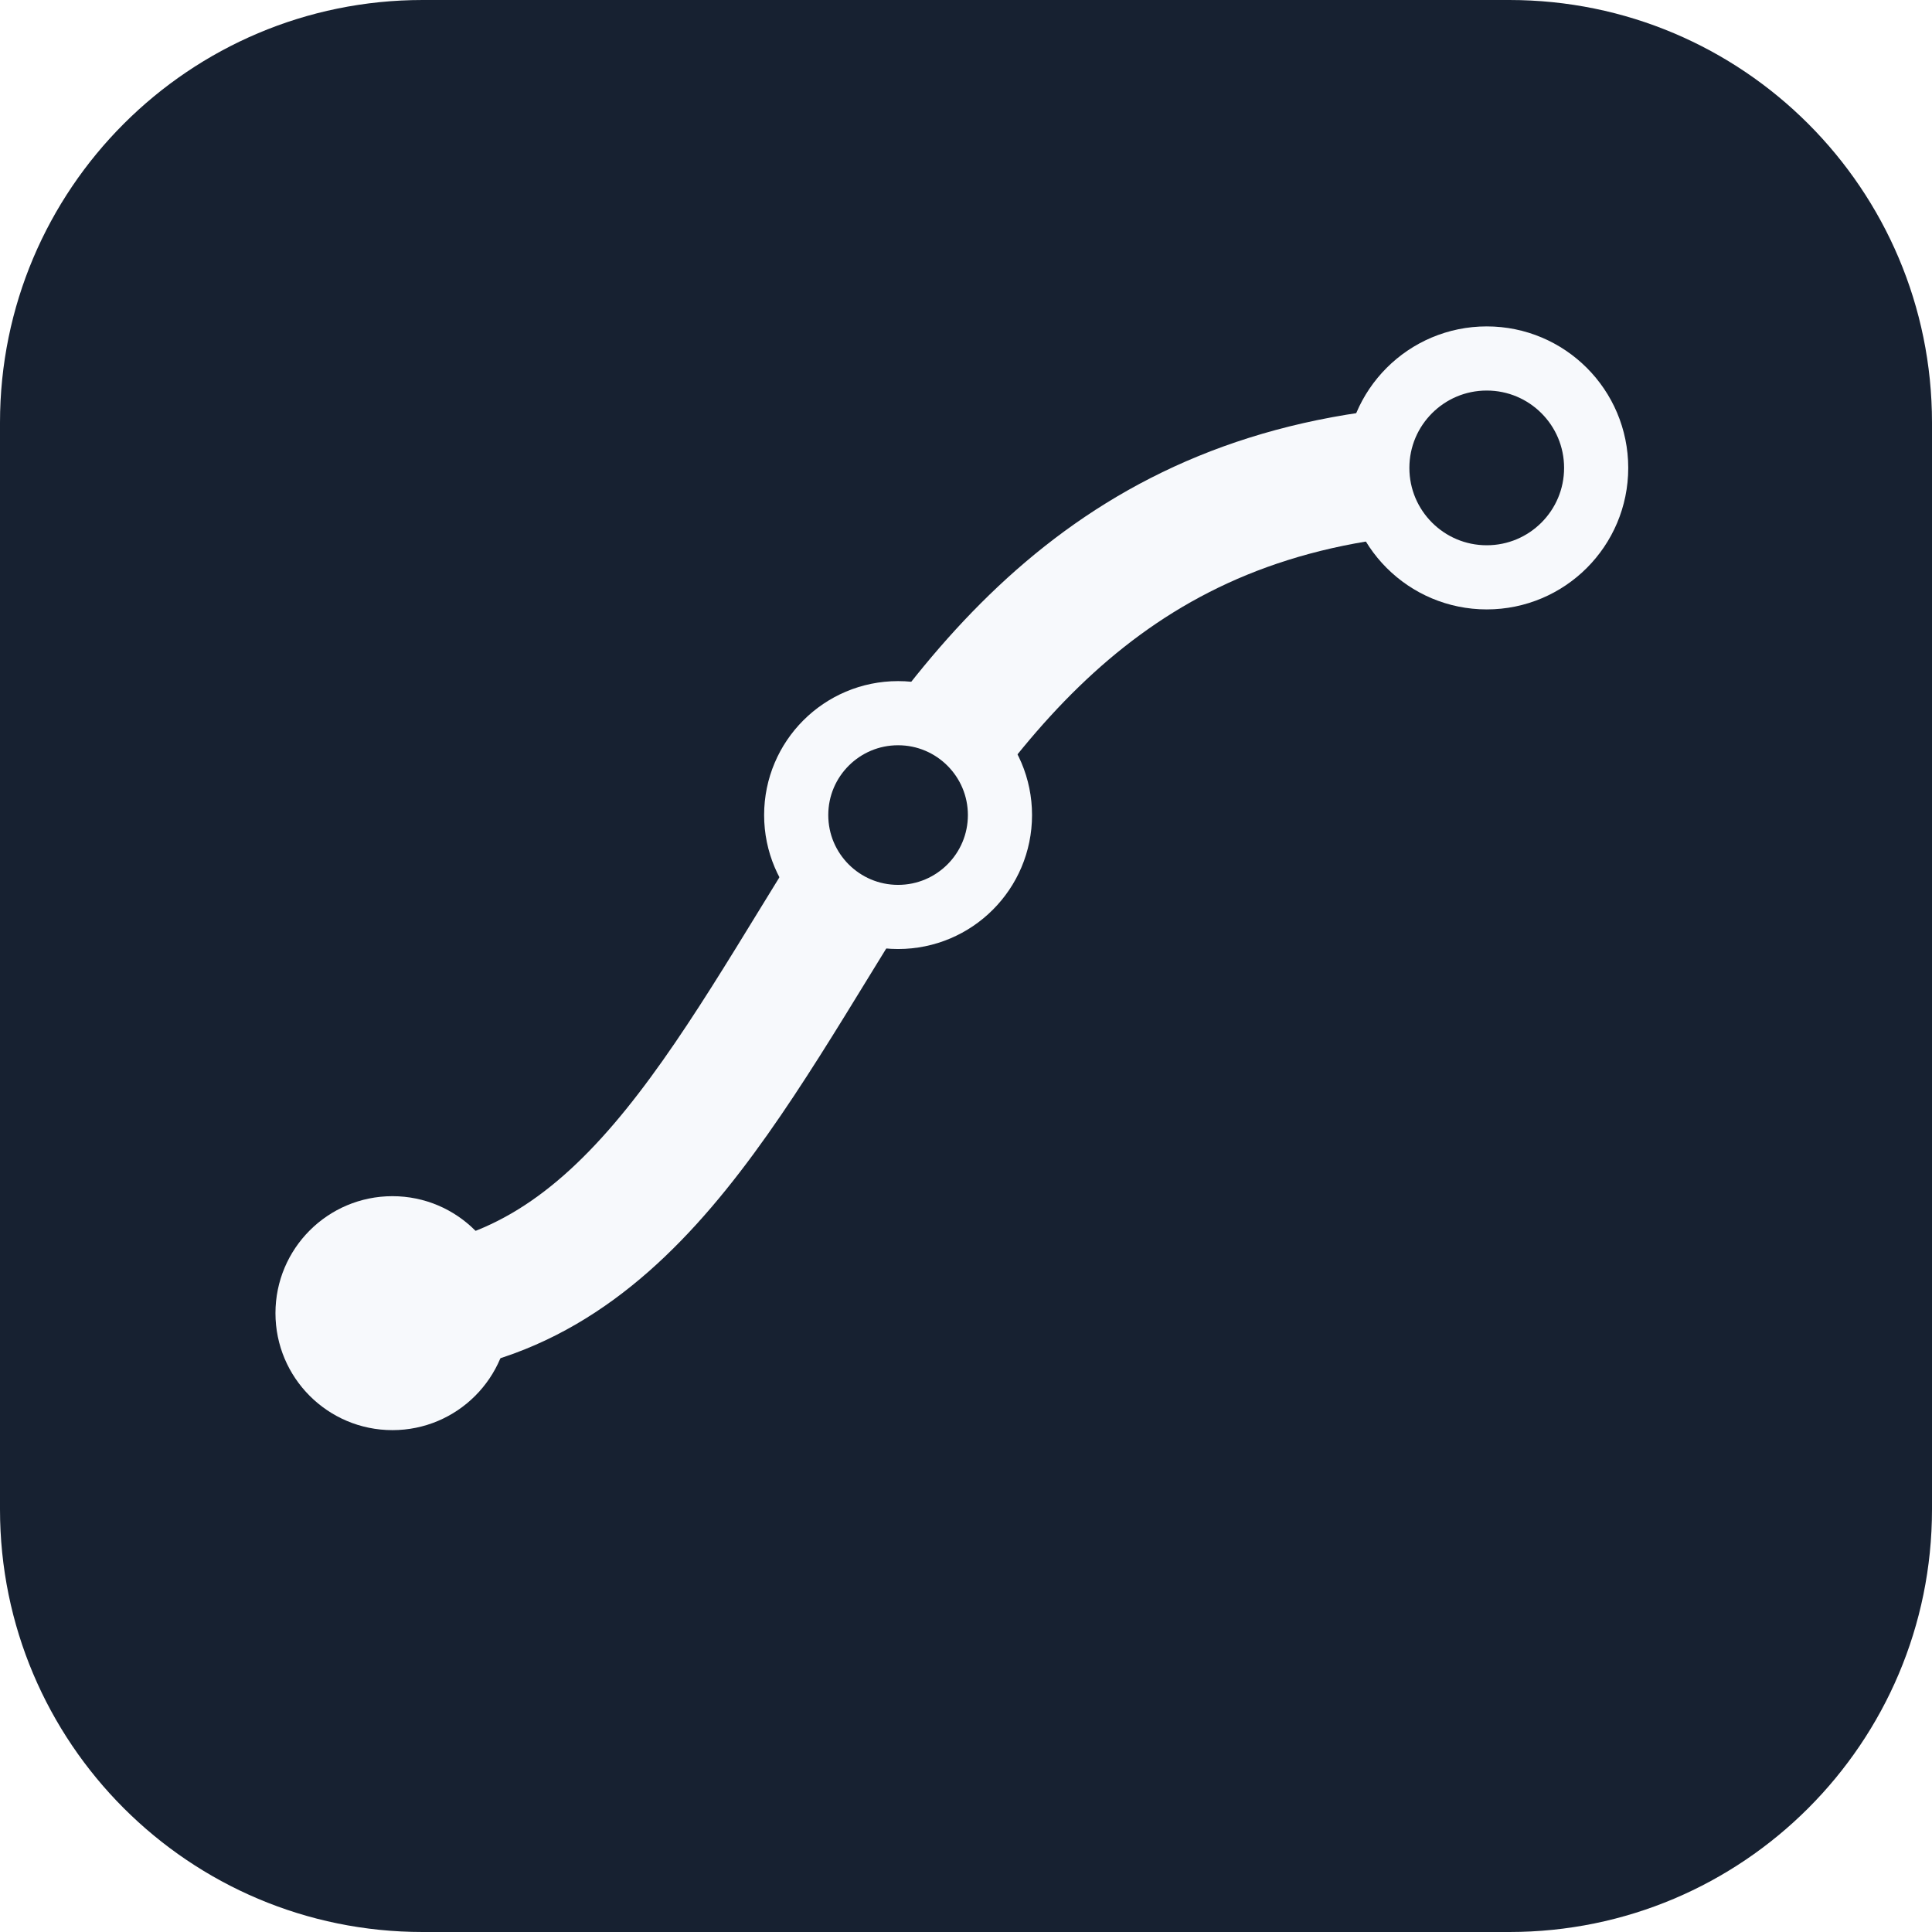
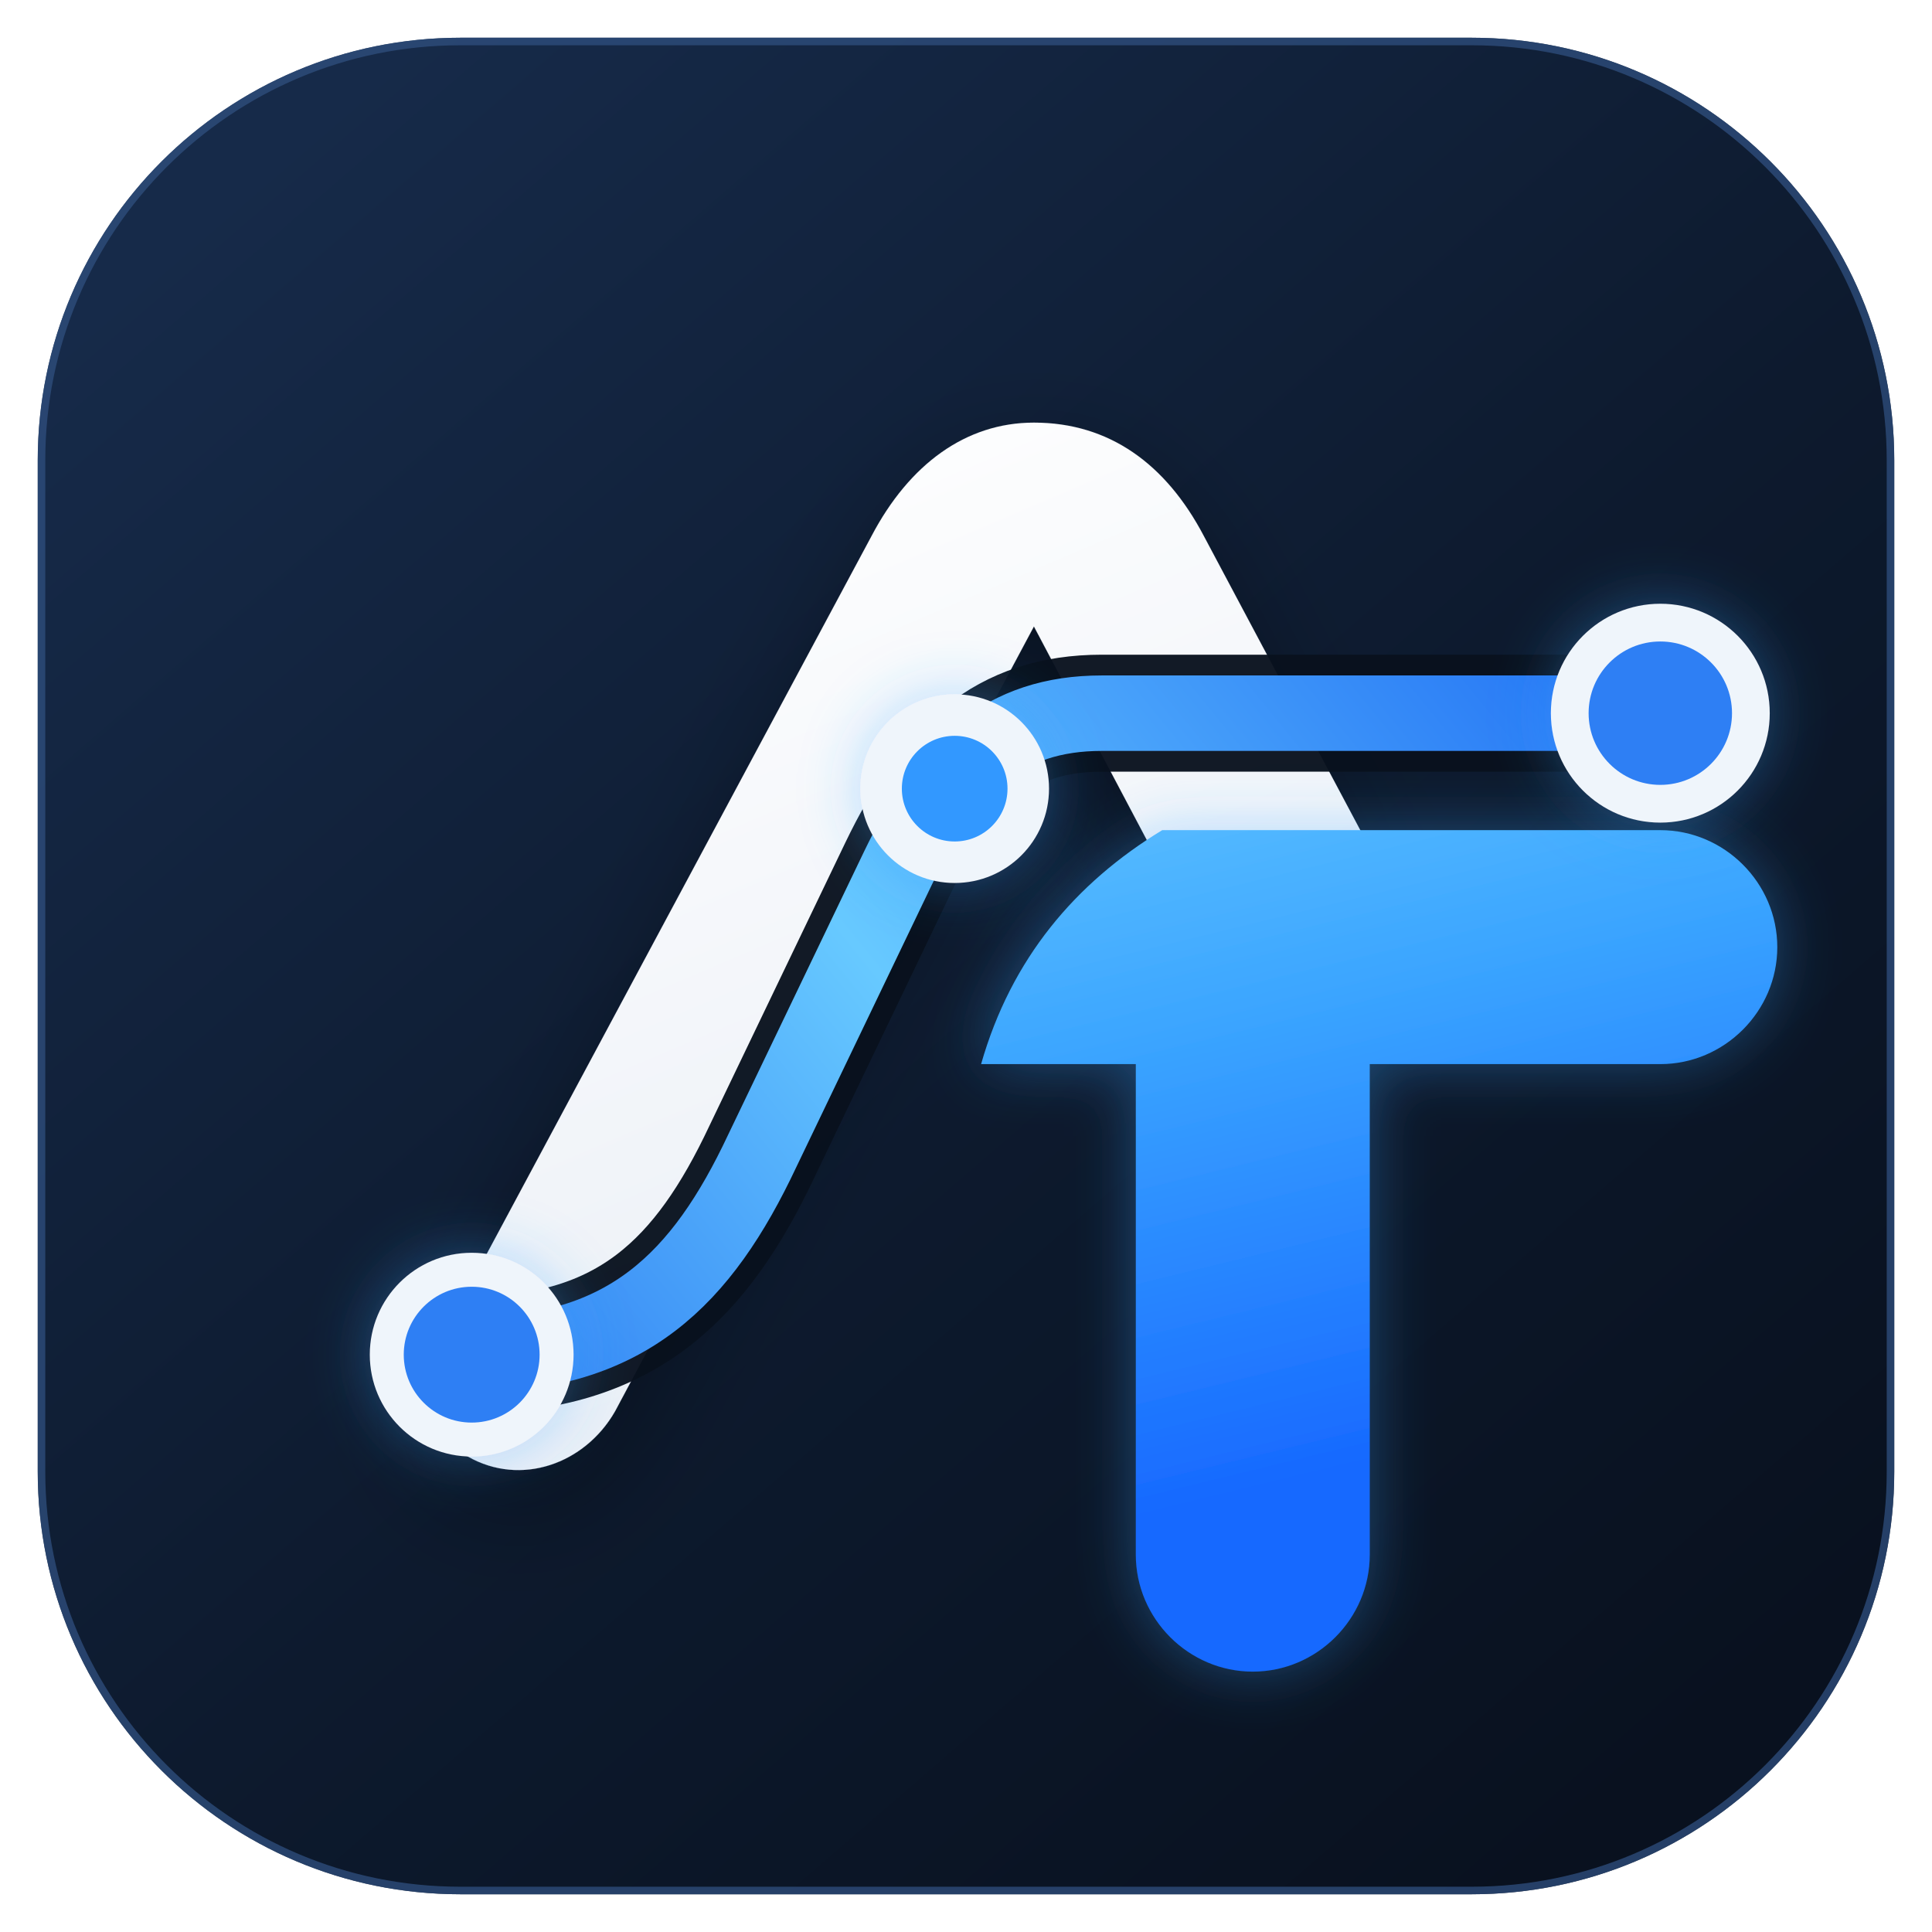
<svg xmlns="http://www.w3.org/2000/svg" viewBox="0 0 512 512" role="img" aria-label="AFTERTRACE">
-   <rect width="512" height="512" rx="112" fill="#172131" />
-   <path d="M104 348c61-3 88-61 126-121 35-56 76-103 164-103" fill="none" stroke="#f7f9fc" stroke-width="34" stroke-linecap="round" />
-   <circle cx="104" cy="348" r="31" fill="#f7f9fc" />
-   <circle cx="238" cy="216" r="27" fill="#172131" stroke="#f7f9fc" stroke-width="17" />
-   <circle cx="394" cy="124" r="29" fill="#172131" stroke="#f7f9fc" stroke-width="17" />
+   <defs>
+     <linearGradient id="bg" x1="70" y1="42" x2="440" y2="470" gradientUnits="userSpaceOnUse">
+       <stop stop-color="#162a49" />
+       <stop offset="0.55" stop-color="#0d1a2e" />
+       <stop offset="1" stop-color="#09111f" />
+     </linearGradient>
+     <linearGradient id="traceBlue" x1="122" y1="370" x2="392" y2="150" gradientUnits="userSpaceOnUse">
+       <stop stop-color="#2f7ff4" />
+       <stop offset="0.45" stop-color="#67c9ff" />
+       <stop offset="1" stop-color="#2778f5" />
+     </linearGradient>
+     <linearGradient id="tBlue" x1="304" y1="176" x2="356" y2="389" gradientUnits="userSpaceOnUse">
+       <stop stop-color="#67c9ff" />
+       <stop offset="0.45" stop-color="#3aa4ff" />
+       <stop offset="1" stop-color="#1769ff" />
+     </linearGradient>
+     <linearGradient id="white" x1="170" y1="118" x2="282" y2="380" gradientUnits="userSpaceOnUse">
+       <stop stop-color="#ffffff" />
+       <stop offset="1" stop-color="#e8edf5" />
+     </linearGradient>
+     <filter id="shadow" x="-30%" y="-30%" width="160%" height="160%">
+       <feDropShadow dx="0" dy="10" stdDeviation="14" flood-color="#000" flood-opacity="0.34" />
+     </filter>
+     <filter id="blueGlow" x="-35%" y="-35%" width="170%" height="170%">
+       <feDropShadow dx="0" dy="0" stdDeviation="8" flood-color="#3fa7ff" flood-opacity="0.36" />
+     </filter>
+   </defs>
+   <rect x="10" y="10" width="492" height="492" rx="112" fill="url(#bg)" />
+   <rect x="11" y="11" width="490" height="490" rx="111" fill="none" stroke="#2f4f7f" stroke-width="2" opacity="0.75" />
+   <g filter="url(#shadow)">
+     <path d="M112 364 231 142c10-19 25-30 43-30 20 0 35 11 45 30l50 94h-58l-37-70-111 208c-8 14-25 20-39 12-14-8-19-24-12-38Z" fill="url(#white)" />
+   </g>
+   <g filter="url(#blueGlow)">
+     <path d="M308 220h132c17 0 31 14 31 31s-14 31-31 31h-77v130c0 17-14 31-31 31s-31-14-31-31V282h-41c8-28 25-48 48-62Z" fill="url(#tBlue)" />
+   </g>
+   <path d="M125 359c41 0 61-20 77-54l36-75c13-27 28-41 54-41h148" fill="none" stroke="#08111d" stroke-width="31" stroke-linecap="round" stroke-linejoin="round" opacity="0.96" />
+   <path d="M125 359c41 0 61-20 77-54l36-75c13-27 28-41 54-41h148" fill="none" stroke="url(#traceBlue)" stroke-width="20" stroke-linecap="round" stroke-linejoin="round" />
+   <g filter="url(#blueGlow)">
+     <circle cx="125" cy="359" r="27" fill="#eff5fb" />
+     <circle cx="125" cy="359" r="18" fill="#2f7ff4" />
+     <circle cx="253" cy="209" r="25" fill="#eff5fb" />
+     <circle cx="253" cy="209" r="14" fill="#3198ff" />
+     <circle cx="440" cy="189" r="29" fill="#eff5fb" />
+     <circle cx="440" cy="189" r="19" fill="#2f7ff4" />
+   </g>
</svg>
